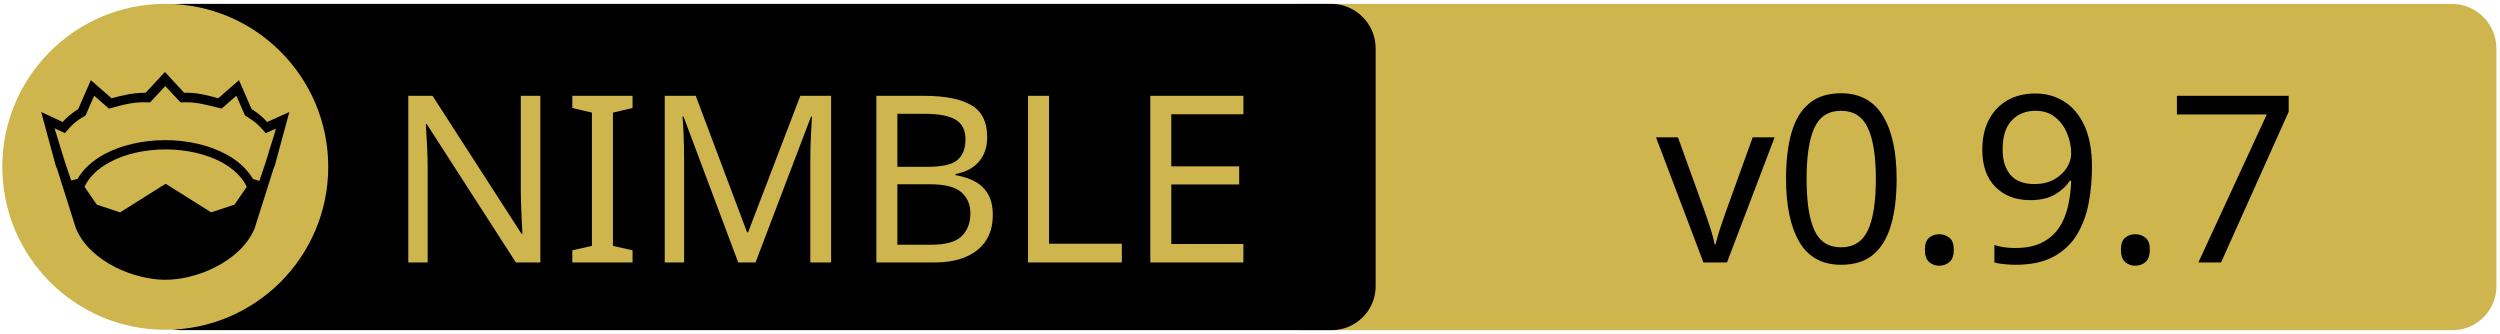
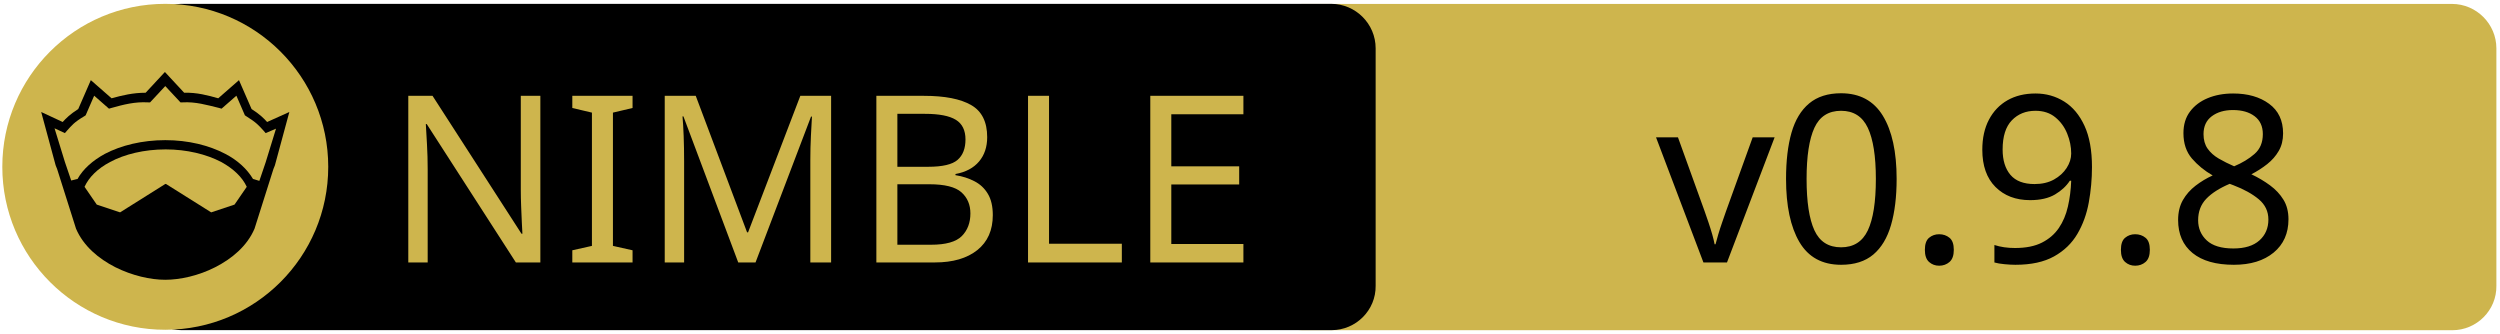
<svg xmlns="http://www.w3.org/2000/svg" xmlns:xlink="http://www.w3.org/1999/xlink" width="675" height="90" xml:space="preserve" version="1.1">
  <a xlink:href="https://github.com/luisacosta828/pgxcrown">
    <g>
      <path fill="#CEB54D" id="svg_15" d="m662.123,89.159l-310.5,0c-6.6,0 -12,-5.4 -12,-12l0,-64.1c0,-6.6 5.4,-12 12,-12l310.4,0c6.6,0 12,5.4 12,12l0,64.1c0.1,6.6 -5.3,12 -11.9,12z" />
      <path id="svg_1" d="m359.524,89.139l-310.5,0c-6.6,0 -12,-5.4 -12,-12l0,-64.1c0,-6.6 5.4,-12 12,-12l310.4,0c6.6,0 12,5.4 12,12l0,64.1c0.1,6.6 -5.3,12 -11.9,12z" />
      <rect id="svg_2" fill="none" height="45.9" width="315.3" class="st0" y="24.539" x="60.224" />
      <circle id="svg_4" fill="#CEB54D" r="44" cy="45.039" cx="44.624" class="st1" />
      <g id="XMLID_4_">
        <path id="svg_5" d="m78.124,30.239l-3.9,14.4l-0.4,1l-5.1,16.1c0,0 0,0 0,0c-2,4.7 -6.1,8.1 -10.6,10.4c-4.5,2.3 -9.5,3.4 -13.5,3.4c-4,0 -8.9,-1.1 -13.5,-3.4c-4.5,-2.3 -8.6,-5.7 -10.6,-10.4c0,0 0,0 0,0l-5.1,-16.1l-0.4,-1l-3.9,-14.4l5.8,2.7c0.9,-1 2,-2.1 4.2,-3.5l3.4,-7.8l5.6,4.9c2.9,-0.8 5.8,-1.5 9.2,-1.5l5.2,-5.6l5.2,5.6c3.4,-0.1 6.4,0.7 9.2,1.5l5.6,-4.9l3.4,7.8c2.2,1.4 3.3,2.5 4.2,3.5l6,-2.7z" />
        <g id="XMLID_6_">
          <g id="svg_6">
            <path id="svg_7" fill="#CEB54D" d="m66.624,50.439l-3.3,4.8l-6.3,2.1l-12.1,-7.6c-0.1,-0.1 -0.3,-0.1 -0.4,0l-12.1,7.6l-6.3,-2.1l-3.3,-4.8c1.2,-2.6 3.5,-4.9 6.9,-6.7c3.9,-2.1 9.2,-3.4 15,-3.4c5.7,0 11,1.3 15,3.4c3.3,1.8 5.7,4.1 6.9,6.7z" class="st1" />
          </g>
          <g id="svg_8" />
        </g>
        <g id="XMLID_5_">
          <g id="svg_9">
            <path id="svg_10" fill="#CEB54D" d="m74.524,34.739l-2.8,9.1l-1.7,5l-1.6,-0.5c0,0 -0.1,0 -0.1,0c-1.6,-2.7 -4.2,-5.1 -7.5,-6.8c-4.4,-2.3 -10,-3.7 -16.2,-3.7c-6.2,0 -11.9,1.4 -16.3,3.7c-3.3,1.8 -5.9,4.1 -7.4,6.8c0,0 -0.1,0 -0.1,0l-1.6,0.4l-1.7,-5l-2.8,-9.1l2.8,1.3l0.6,-0.7c1.2,-1.3 1.8,-2.2 4.7,-3.9l0.3,-0.2l2.3,-5.3l4,3.5l0.7,-0.2c3.2,-0.9 6.3,-1.7 9.8,-1.5l0.6,0l4.1,-4.4l4.1,4.4l0.6,0c3.5,-0.2 6.5,0.7 9.8,1.5l0.7,0.2l4,-3.5l2.3,5.3l0.3,0.2c2.9,1.8 3.5,2.6 4.7,3.9l0.6,0.7l2.8,-1.2z" class="st1" />
          </g>
          <g id="svg_11" />
        </g>
      </g>
      <text x="-442" y="-350.021" id="svg_16" font-size="63px" font-family="'PT Sans Caption', 'Tahoma', 'Helvetica Neue Medium', 'PT Sans', sans-serif" fill="#CEB54D" class="st1 st2 st3" transform="matrix(1 0 0 1 546.13 420.879)">NIMBLE</text>
-       <text x="-99.0" y="-350.012" id="svg_17" font-size="63.012px" font-family="'PT Sans Caption', 'Tahoma', 'Helvetica Neue Medium', 'PT Sans', sans-serif" fill="#000000" class="st1 st2 st3" transform="matrix(1 0 0 1 546.13 420.879)">v0.9.7</text>
+       <text x="-99.0" y="-350.012" id="svg_17" font-size="63.012px" font-family="'PT Sans Caption', 'Tahoma', 'Helvetica Neue Medium', 'PT Sans', sans-serif" fill="#000000" class="st1 st2 st3" transform="matrix(1 0 0 1 546.13 420.879)">v0.9.8</text>
    </g>
  </a>
</svg>
